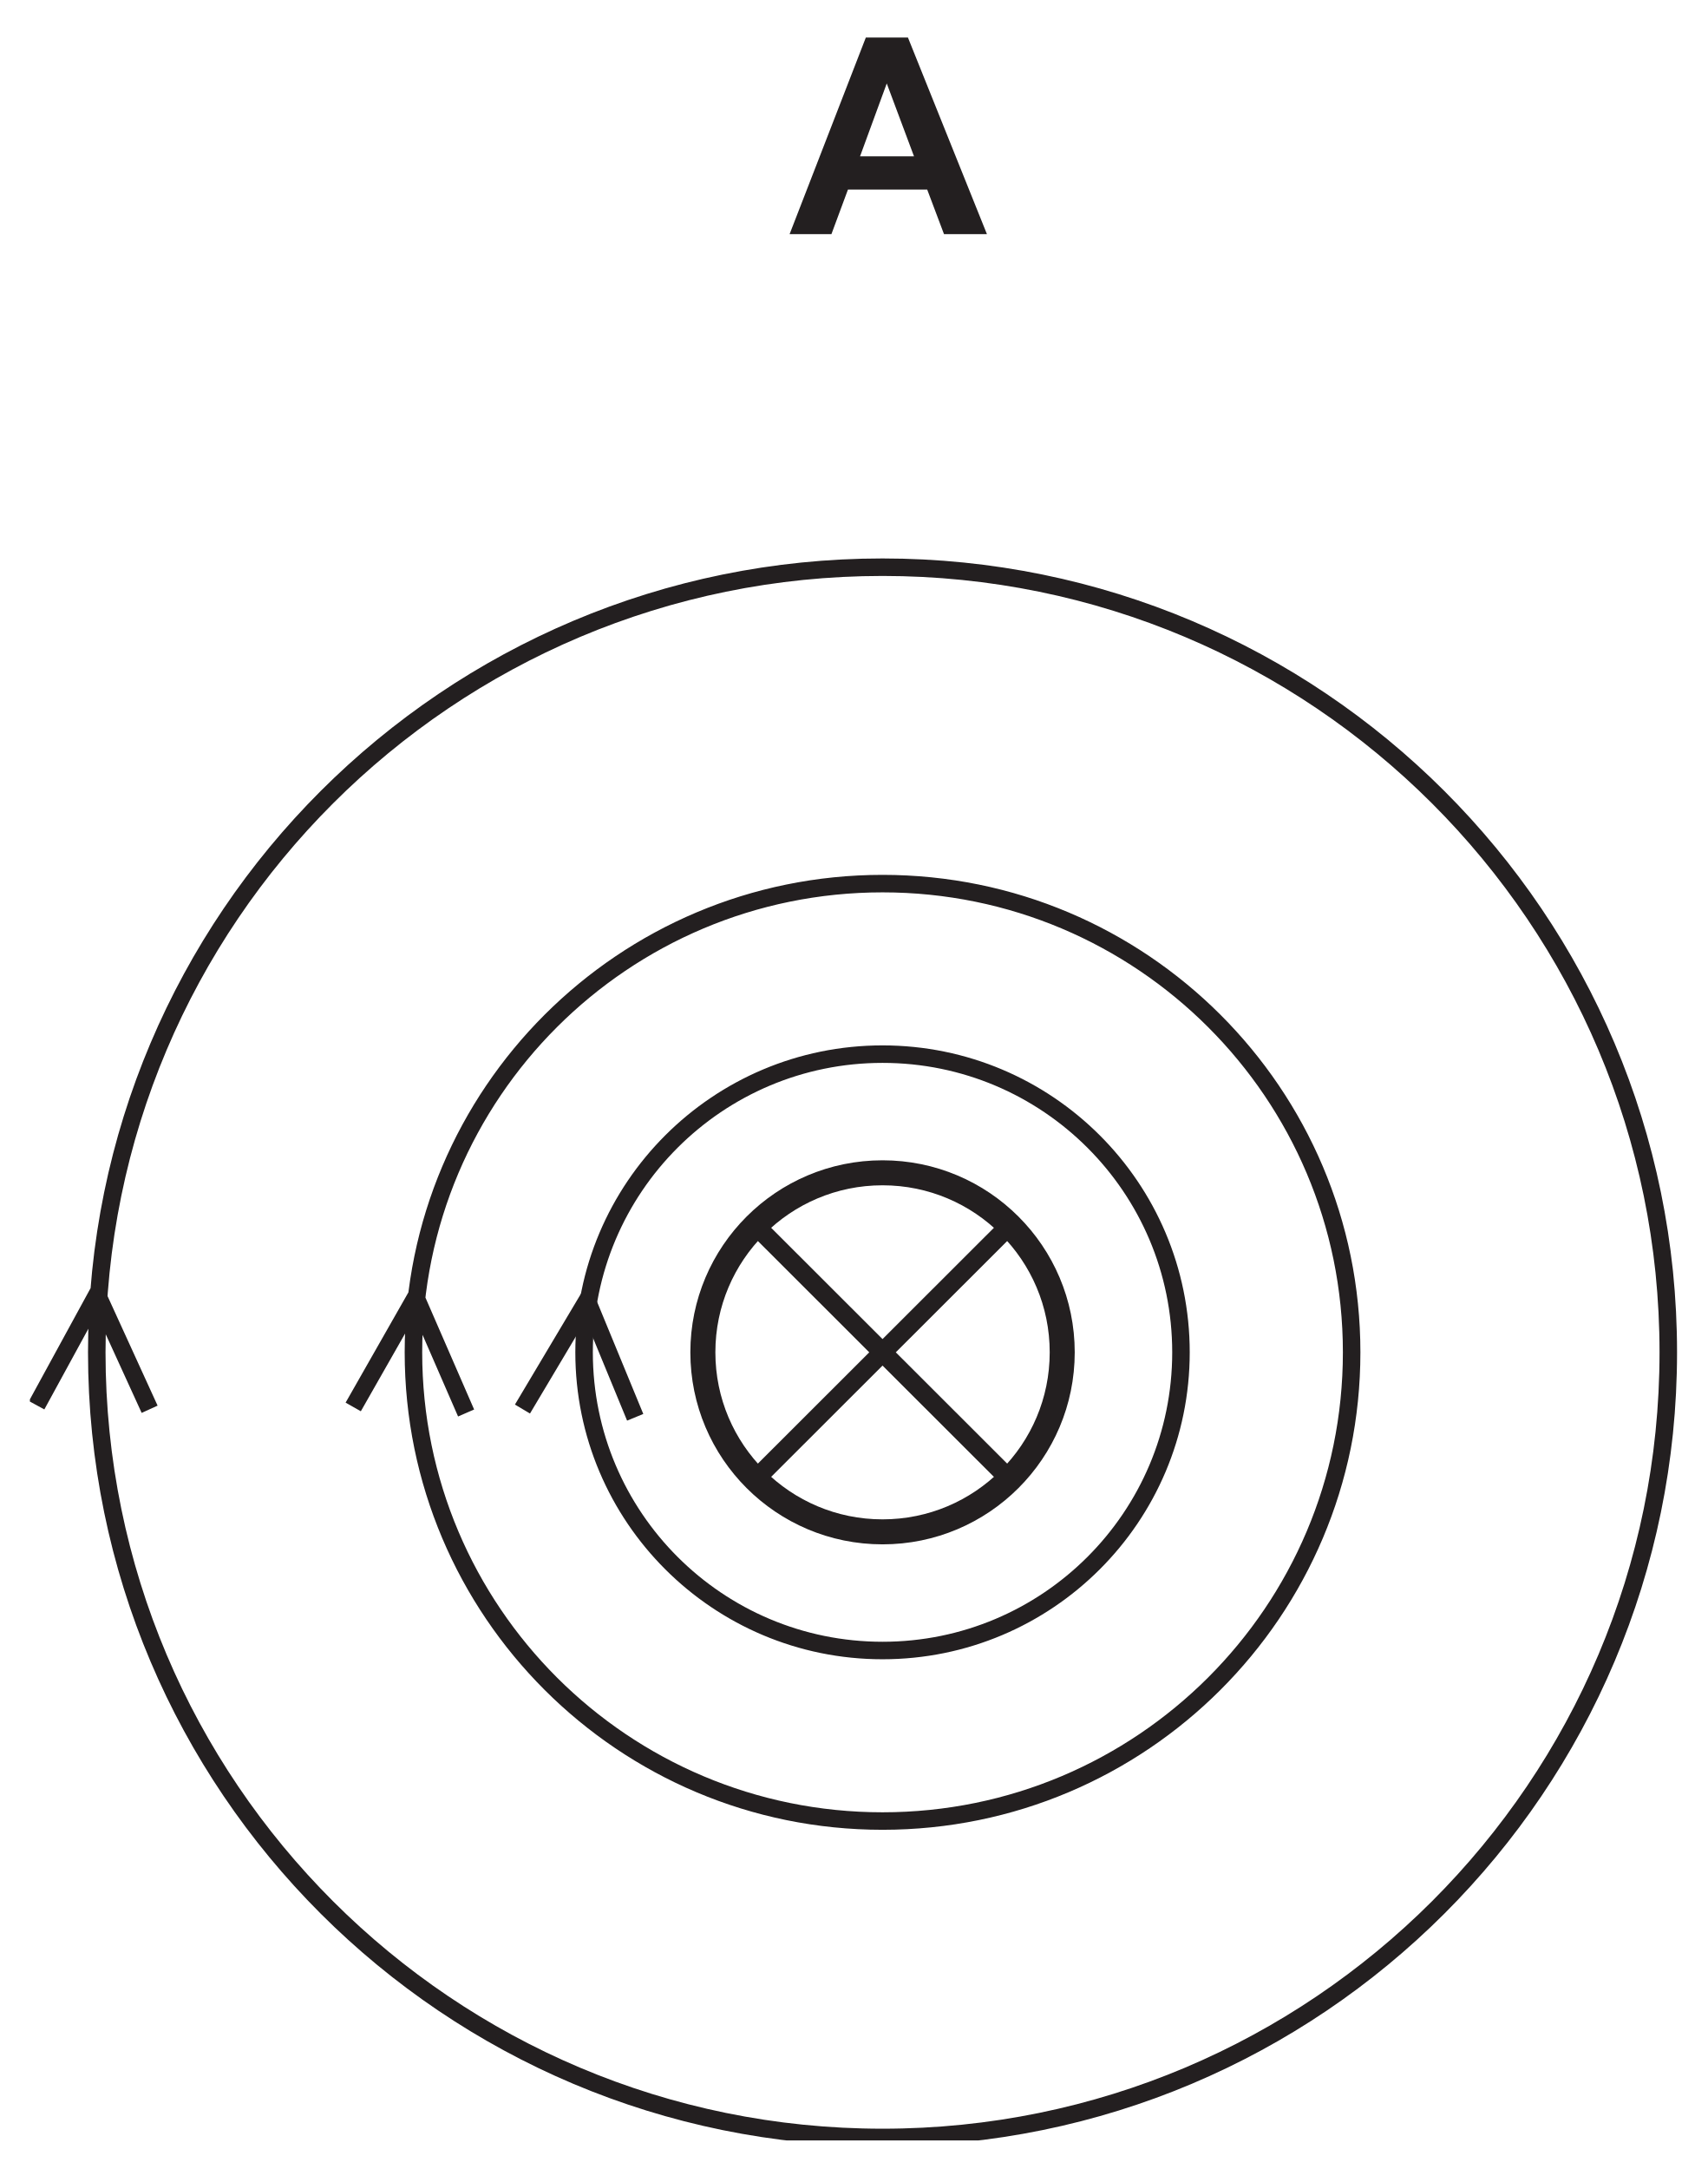
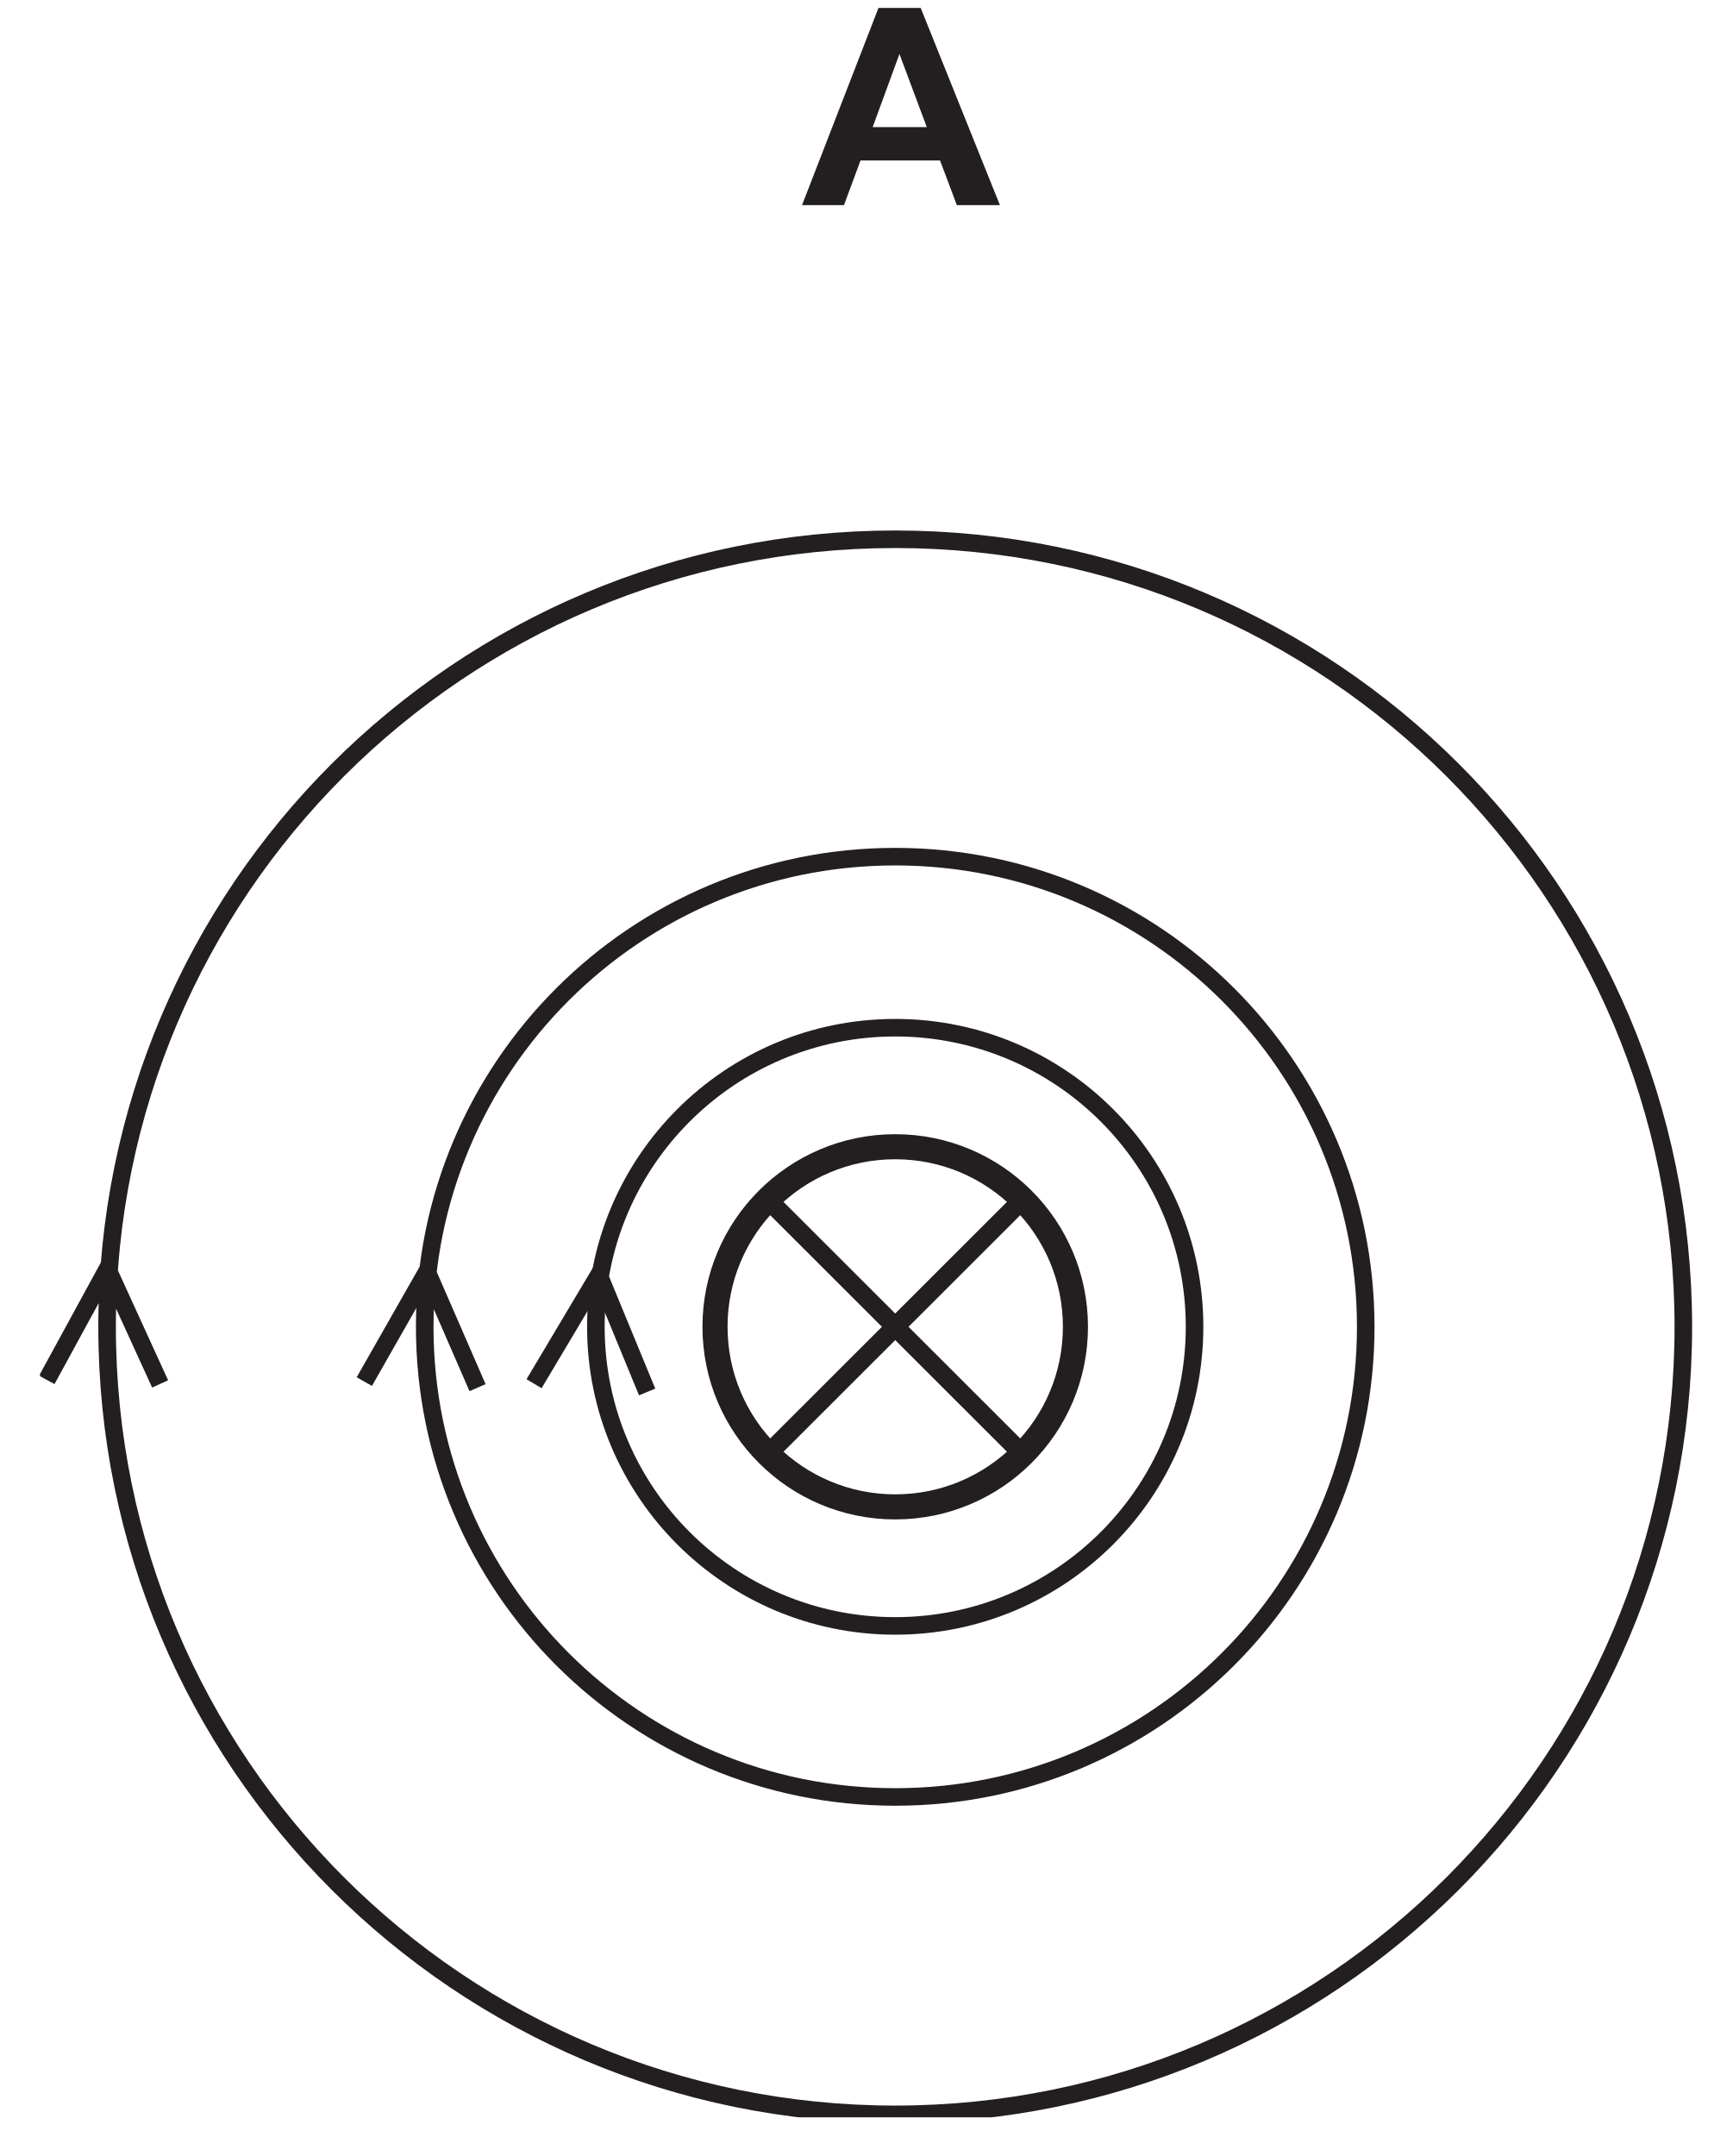
- <svg xmlns="http://www.w3.org/2000/svg" xmlns:xlink="http://www.w3.org/1999/xlink" data-id="0625_2026MJ_22_q31_optA" data-width-mm="24.08" data-height-mm="30.58" data-measure="false" data-source="0625/22 MJ 2026 p12" version="1.1" width="68.252" height="86.684" viewBox="0 0 68.252 86.684">
+ <svg xmlns="http://www.w3.org/2000/svg" xmlns:xlink="http://www.w3.org/1999/xlink" data-id="0625_2026MJ_22_q31_optA" data-width-mm="24.36" data-height-mm="30.3" data-measure="false" data-source="0625/22 MJ 2026 p12" version="1.1" width="69.052" height="85.901" viewBox="0 0 69.052 85.901">
  <defs>
    <clipPath id="clip_1">
-       <path transform="matrix(1,0,0,-1,-69.725,564.182)" d="M69.725 477.498H137.978V564.183H69.725Z" />
+       <path transform="matrix(1,0,0,-1,-69.325,563)" d="M69.325 477.098H138.378V563H69.325Z" />
    </clipPath>
    <clipPath id="clip_2">
-       <path transform="matrix(1,0,0,-1,-69.725,564.182)" d="M0 0H595V842H0Z" />
+       <path transform="matrix(1,0,0,-1,-69.325,563)" d="M0 0H595V842H0Z" />
    </clipPath>
    <clipPath id="clip_3">
-       <path transform="matrix(1,0,0,-1,-69.725,564.182)" d="M0 0H595V842H0Z" />
+       <path transform="matrix(1,0,0,-1,-69.325,563)" d="M0 0H595V842H0Z" />
    </clipPath>
    <path id="font_4_2" d="M.430 .715H.277L0 0H.152L.212 .162H.5L.561 0H.717L.430 .715M.256 .283 .353 .548 .452 .283H.256Z" />
    <clipPath id="clip_5">
-       <path transform="matrix(1,0,0,-1,-69.725,564.182)" d="M70.92 478.64H450.544V564.253H70.92Z" />
+       <path transform="matrix(1,0,0,-1,-69.325,563)" d="M70.92 478.64H450.544V564.253H70.92Z" />
    </clipPath>
    <clipPath id="clip_6">
-       <path transform="matrix(1,0,0,-1,-69.725,564.182)" d="M70.92 478.64H450.544V564.253H70.92Z" />
+       <path transform="matrix(1,0,0,-1,-69.325,563)" d="M70.92 478.64H450.544V564.253H70.92Z" />
    </clipPath>
    <clipPath id="clip_7">
-       <path transform="matrix(1,0,0,-1,-69.725,564.182)" d="M70.92 478.64H450.544V564.253H70.92Z" />
+       <path transform="matrix(1,0,0,-1,-69.325,563)" d="M70.92 478.64H450.544V564.253H70.92Z" />
    </clipPath>
    <clipPath id="clip_8">
-       <path transform="matrix(1,0,0,-1,-69.725,564.182)" d="M70.92 478.64H450.544V564.253H70.92Z" />
+       <path transform="matrix(1,0,0,-1,-69.325,563)" d="M70.92 478.64H450.544V564.253H70.92Z" />
    </clipPath>
    <clipPath id="clip_9">
-       <path transform="matrix(1,0,0,-1,-69.725,564.182)" d="M70.92 268.52H258.324V376.672H70.92Z" />
+       <path transform="matrix(1,0,0,-1,-69.325,563)" d="M70.92 268.52H258.324V376.672H70.92Z" />
    </clipPath>
    <clipPath id="clip_10">
-       <path transform="matrix(1,0,0,-1,-69.725,564.182)" d="M70.92 268.52H258.324V376.672H70.92Z" />
+       <path transform="matrix(1,0,0,-1,-69.325,563)" d="M70.92 268.52H258.324V376.672H70.92Z" />
    </clipPath>
    <clipPath id="clip_11">
-       <path transform="matrix(1,0,0,-1,-69.725,564.182)" d="M70.92 268.52H258.324V376.672H70.92Z" />
+       <path transform="matrix(1,0,0,-1,-69.325,563)" d="M70.92 268.52H258.324V376.672H70.92Z" />
    </clipPath>
  </defs>
  <g clip-path="url(#clip_1)">
    <g clip-path="url(#clip_2)">
      <g clip-path="url(#clip_3)">
-         <use data-text="A" xlink:href="#font_4_2" transform="matrix(11.001,0,0,-10.989,31.562,9.357)" fill="#231f20" />
-         <path transform="matrix(1.000,0,0,.999,-69.725,564.182)" stroke-width="1" stroke-linecap="butt" stroke-miterlimit="10" stroke-linejoin="miter" fill="none" stroke="#231f20" d="M112.184-510.647C112.184-514.614 108.968-517.829 105.002-517.829 101.035-517.829 97.82-514.614 97.82-510.647 97.82-506.681 101.035-503.465 105.002-503.465 108.968-503.465 112.184-506.681 112.184-510.647Z" />
-         <path transform="matrix(1.000,0,0,.999,-69.725,564.182)" stroke-width=".75" stroke-linecap="butt" stroke-miterlimit="10" stroke-linejoin="miter" fill="none" stroke="#231f20" d="M110.08-515.725 99.923-505.569M99.923-515.725 110.08-505.569" />
+         <use data-text="A" xlink:href="#font_4_2" transform="matrix(11.001,0,0,-10.989,31.962,8.174)" fill="#231f20" />
+         <path transform="matrix(1.000,0,0,.999,-69.325,563)" stroke-width="1" stroke-linecap="butt" stroke-miterlimit="10" stroke-linejoin="miter" fill="none" stroke="#231f20" d="M112.184-510.647C112.184-514.614 108.968-517.829 105.002-517.829 101.035-517.829 97.82-514.614 97.82-510.647 97.82-506.681 101.035-503.465 105.002-503.465 108.968-503.465 112.184-506.681 112.184-510.647Z" />
+         <path transform="matrix(1.000,0,0,.999,-69.325,563)" stroke-width=".75" stroke-linecap="butt" stroke-miterlimit="10" stroke-linejoin="miter" fill="none" stroke="#231f20" d="M110.08-515.725 99.923-505.569M99.923-515.725 110.08-505.569" />
        <g clip-path="url(#clip_5)">
-           <path transform="matrix(1.000,0,0,.999,-69.725,564.182)" stroke-width=".7" stroke-linecap="butt" stroke-miterlimit="10" stroke-linejoin="miter" fill="none" stroke="#231f20" d="M123.753-510.647C123.753-521.003 115.357-529.398 105.002-529.398 94.646-529.398 86.251-521.003 86.251-510.647 86.251-500.291 94.646-491.896 105.002-491.896 115.357-491.896 123.753-500.291 123.753-510.647ZM136.41-510.647C136.41-527.994 122.348-542.056 105.002-542.056 87.655-542.056 73.593-527.994 73.593-510.647 73.593-493.3 87.655-479.238 105.002-479.238 122.348-479.238 136.41-493.3 136.41-510.647ZM71.19-508.53 73.608-512.965 75.706-508.369M83.844-508.462 86.342-512.853 88.356-508.22M90.609-508.378 93.192-512.719 95.115-508.048" />
+           <path transform="matrix(1.000,0,0,.999,-69.325,563)" stroke-width=".7" stroke-linecap="butt" stroke-miterlimit="10" stroke-linejoin="miter" fill="none" stroke="#231f20" d="M123.753-510.647C123.753-521.003 115.357-529.398 105.002-529.398 94.646-529.398 86.251-521.003 86.251-510.647 86.251-500.291 94.646-491.896 105.002-491.896 115.357-491.896 123.753-500.291 123.753-510.647ZM136.41-510.647C136.41-527.994 122.348-542.056 105.002-542.056 87.655-542.056 73.593-527.994 73.593-510.647 73.593-493.3 87.655-479.238 105.002-479.238 122.348-479.238 136.41-493.3 136.41-510.647ZM71.19-508.53 73.608-512.965 75.706-508.369M83.844-508.462 86.342-512.853 88.356-508.22M90.609-508.378 93.192-512.719 95.115-508.048" />
        </g>
        <g clip-path="url(#clip_6)">
-           <path transform="matrix(1.000,0,0,.999,-69.725,564.182)" stroke-width=".7" stroke-linecap="butt" stroke-miterlimit="10" stroke-linejoin="miter" fill="none" stroke="#231f20" d="M178.11-510.647C178.11-493.3 192.172-479.238 209.519-479.238 226.865-479.238 240.927-493.3 240.927-510.647 240.927-527.994 226.865-542.056 209.519-542.056 192.172-542.056 178.11-527.994 178.11-510.647ZM116.931-510.647C116.931-517.235 111.59-522.576 105.002-522.576 98.413-522.576 93.072-517.235 93.072-510.647 93.072-504.059 98.413-498.718 105.002-498.718 111.59-498.718 116.931-504.059 116.931-510.647Z" />
+           <path transform="matrix(1.000,0,0,.999,-69.325,563)" stroke-width=".7" stroke-linecap="butt" stroke-miterlimit="10" stroke-linejoin="miter" fill="none" stroke="#231f20" d="M178.11-510.647C178.11-493.3 192.172-479.238 209.519-479.238 226.865-479.238 240.927-493.3 240.927-510.647 240.927-527.994 226.865-542.056 209.519-542.056 192.172-542.056 178.11-527.994 178.11-510.647ZM116.931-510.647C116.931-517.235 111.59-522.576 105.002-522.576 98.413-522.576 93.072-517.235 93.072-510.647 93.072-504.059 98.413-498.718 105.002-498.718 111.59-498.718 116.931-504.059 116.931-510.647Z" />
        </g>
        <g clip-path="url(#clip_7)">
-           <path transform="matrix(1.000,0,0,.999,-69.725,564.182)" stroke-width=".7" stroke-linecap="butt" stroke-miterlimit="10" stroke-linejoin="miter" fill="none" stroke="#231f20" d="M345.445-510.647C345.445-527.994 331.383-542.056 314.036-542.056 296.69-542.056 282.628-527.994 282.628-510.647 282.628-493.3 296.69-479.238 314.036-479.238 331.383-479.238 345.445-493.3 345.445-510.647Z" />
+           <path transform="matrix(1.000,0,0,.999,-69.325,563)" stroke-width=".7" stroke-linecap="butt" stroke-miterlimit="10" stroke-linejoin="miter" fill="none" stroke="#231f20" d="M345.445-510.647C345.445-527.994 331.383-542.056 314.036-542.056 296.69-542.056 282.628-527.994 282.628-510.647 282.628-493.3 296.69-479.238 314.036-479.238 331.383-479.238 345.445-493.3 345.445-510.647Z" />
        </g>
        <g clip-path="url(#clip_8)">
-           <path transform="matrix(1.000,0,0,.999,-69.725,564.182)" stroke-width=".7" stroke-linecap="butt" stroke-miterlimit="10" stroke-linejoin="miter" fill="none" stroke="#231f20" d="M387.145-510.647C387.145-493.3 401.207-479.238 418.554-479.238 435.9-479.238 449.962-493.3 449.962-510.647 449.962-527.994 435.9-542.056 418.554-542.056 401.207-542.056 387.145-527.994 387.145-510.647Z" />
+           <path transform="matrix(1.000,0,0,.999,-69.325,563)" stroke-width=".7" stroke-linecap="butt" stroke-miterlimit="10" stroke-linejoin="miter" fill="none" stroke="#231f20" d="M387.145-510.647C387.145-493.3 401.207-479.238 418.554-479.238 435.9-479.238 449.962-493.3 449.962-510.647 449.962-527.994 435.9-542.056 418.554-542.056 401.207-542.056 387.145-527.994 387.145-510.647Z" />
        </g>
        <g clip-path="url(#clip_9)" />
        <g clip-path="url(#clip_10)" />
        <g clip-path="url(#clip_11)" />
      </g>
    </g>
  </g>
</svg>
